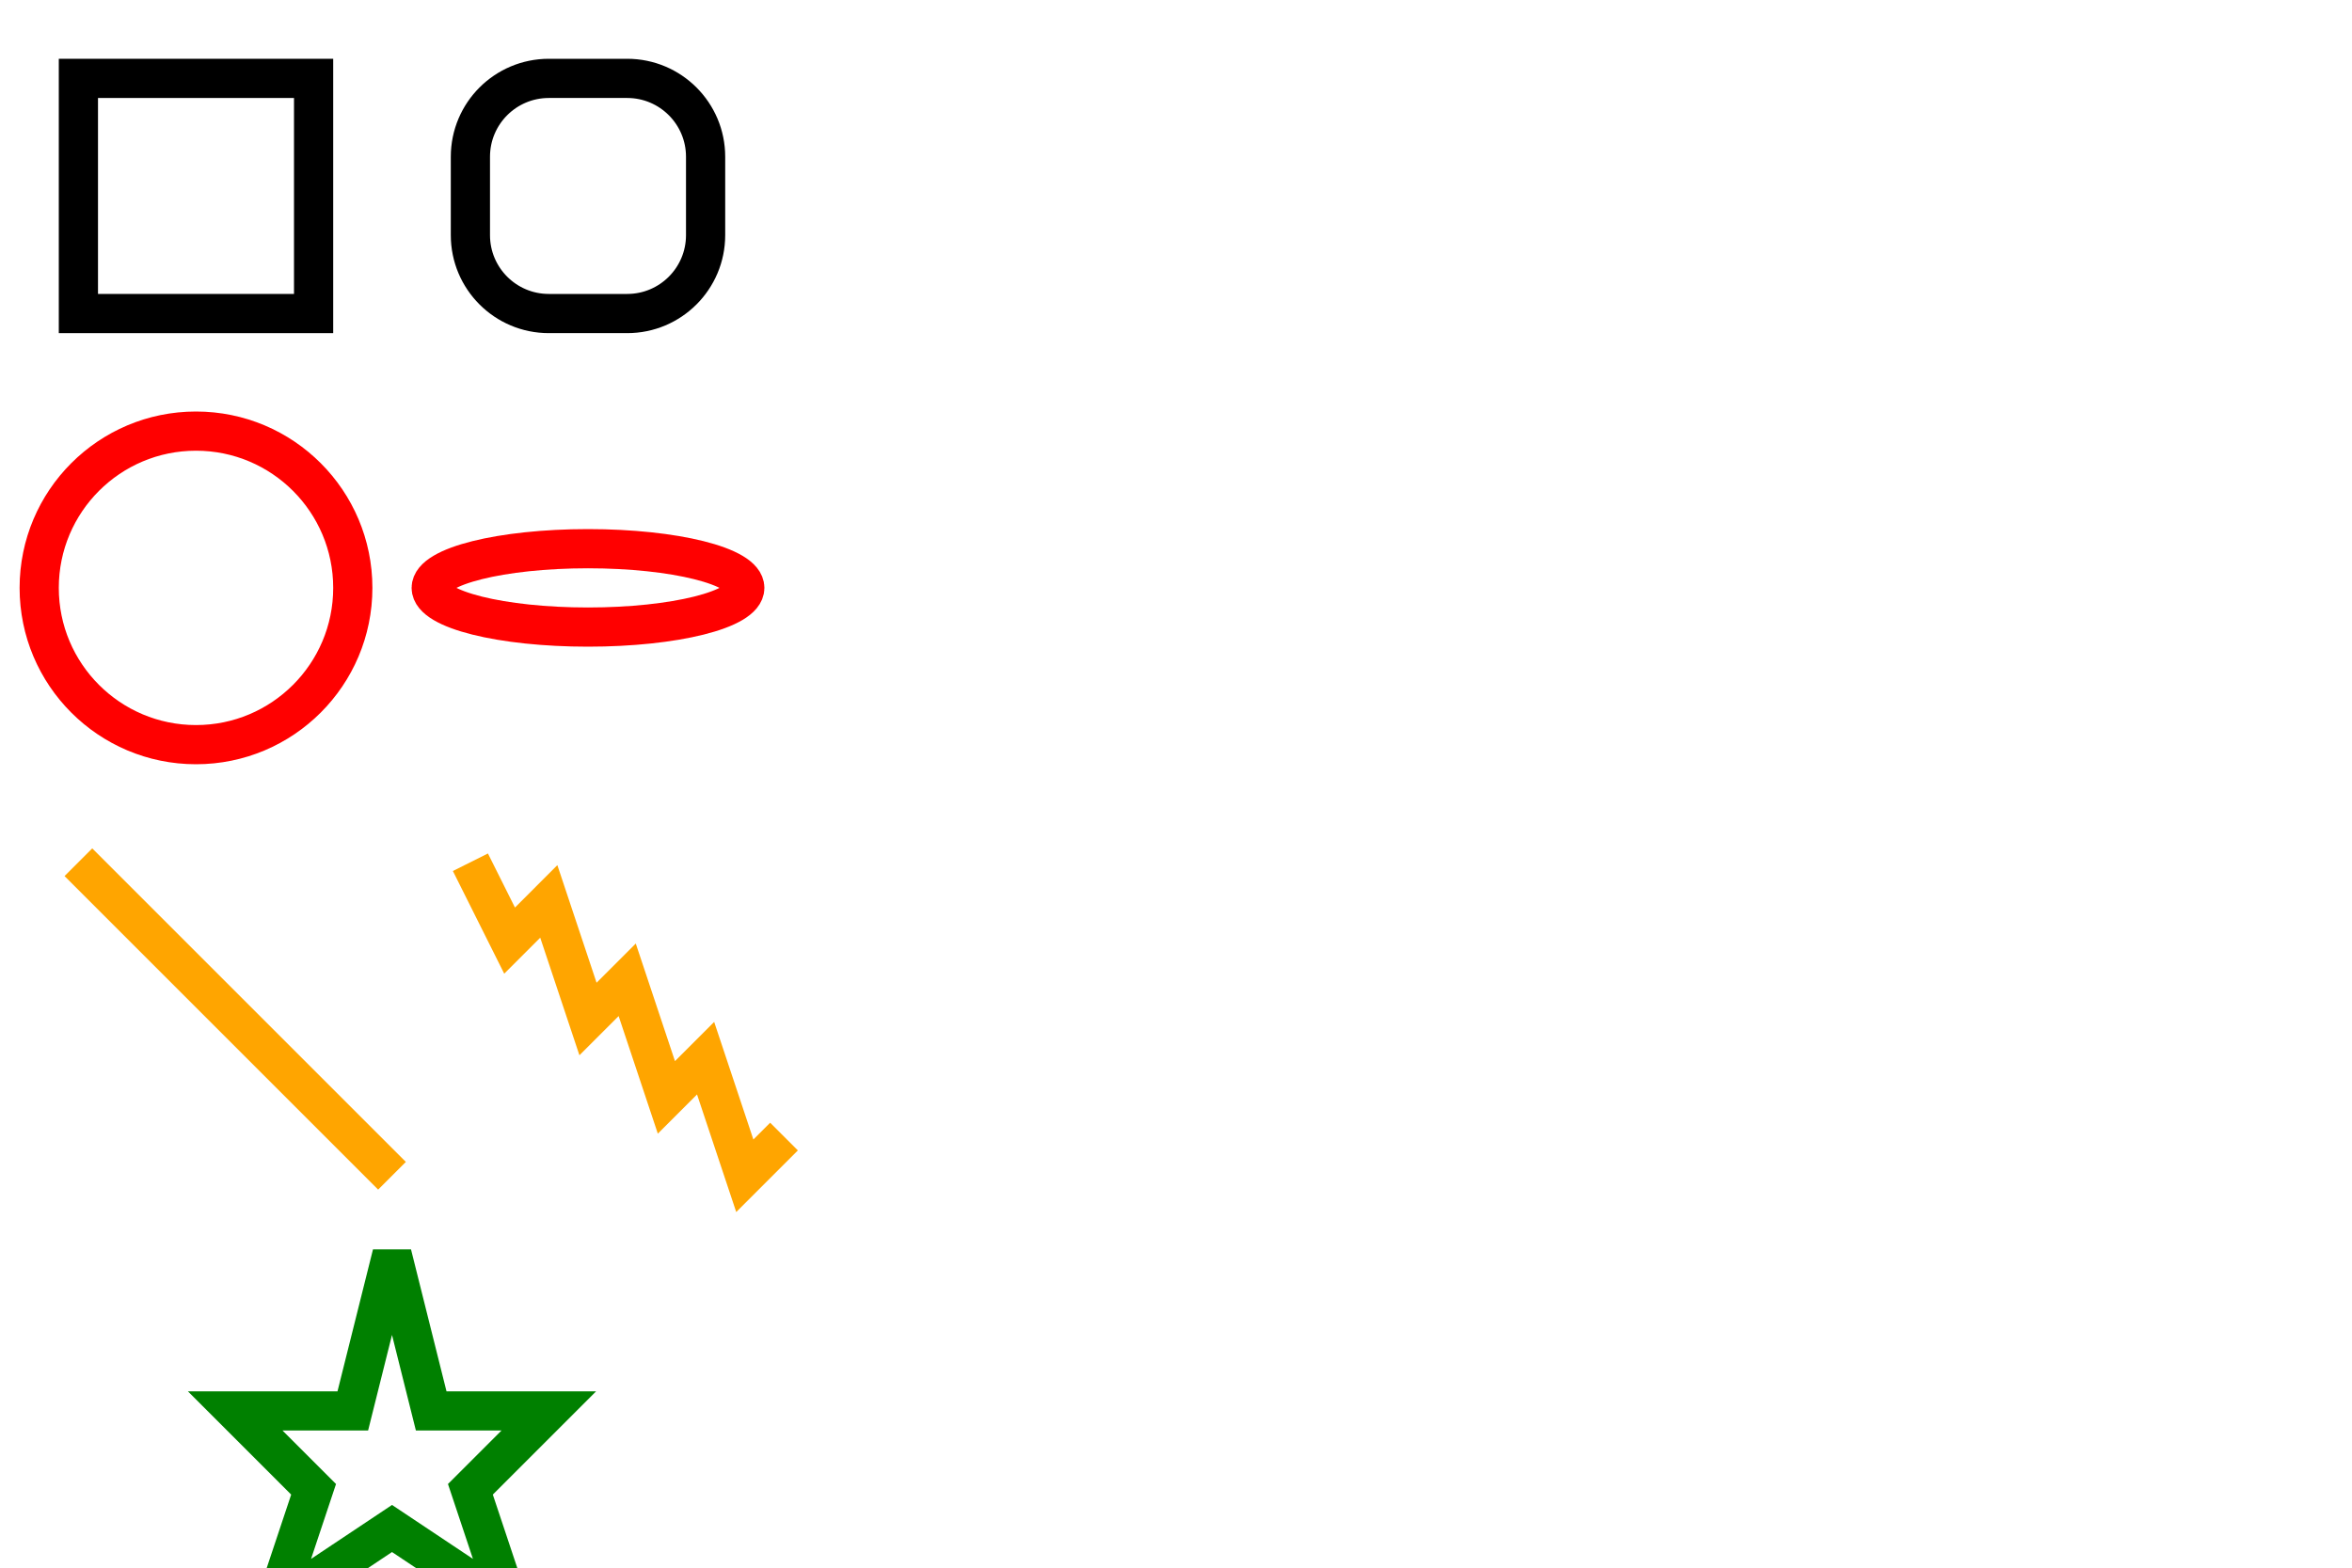
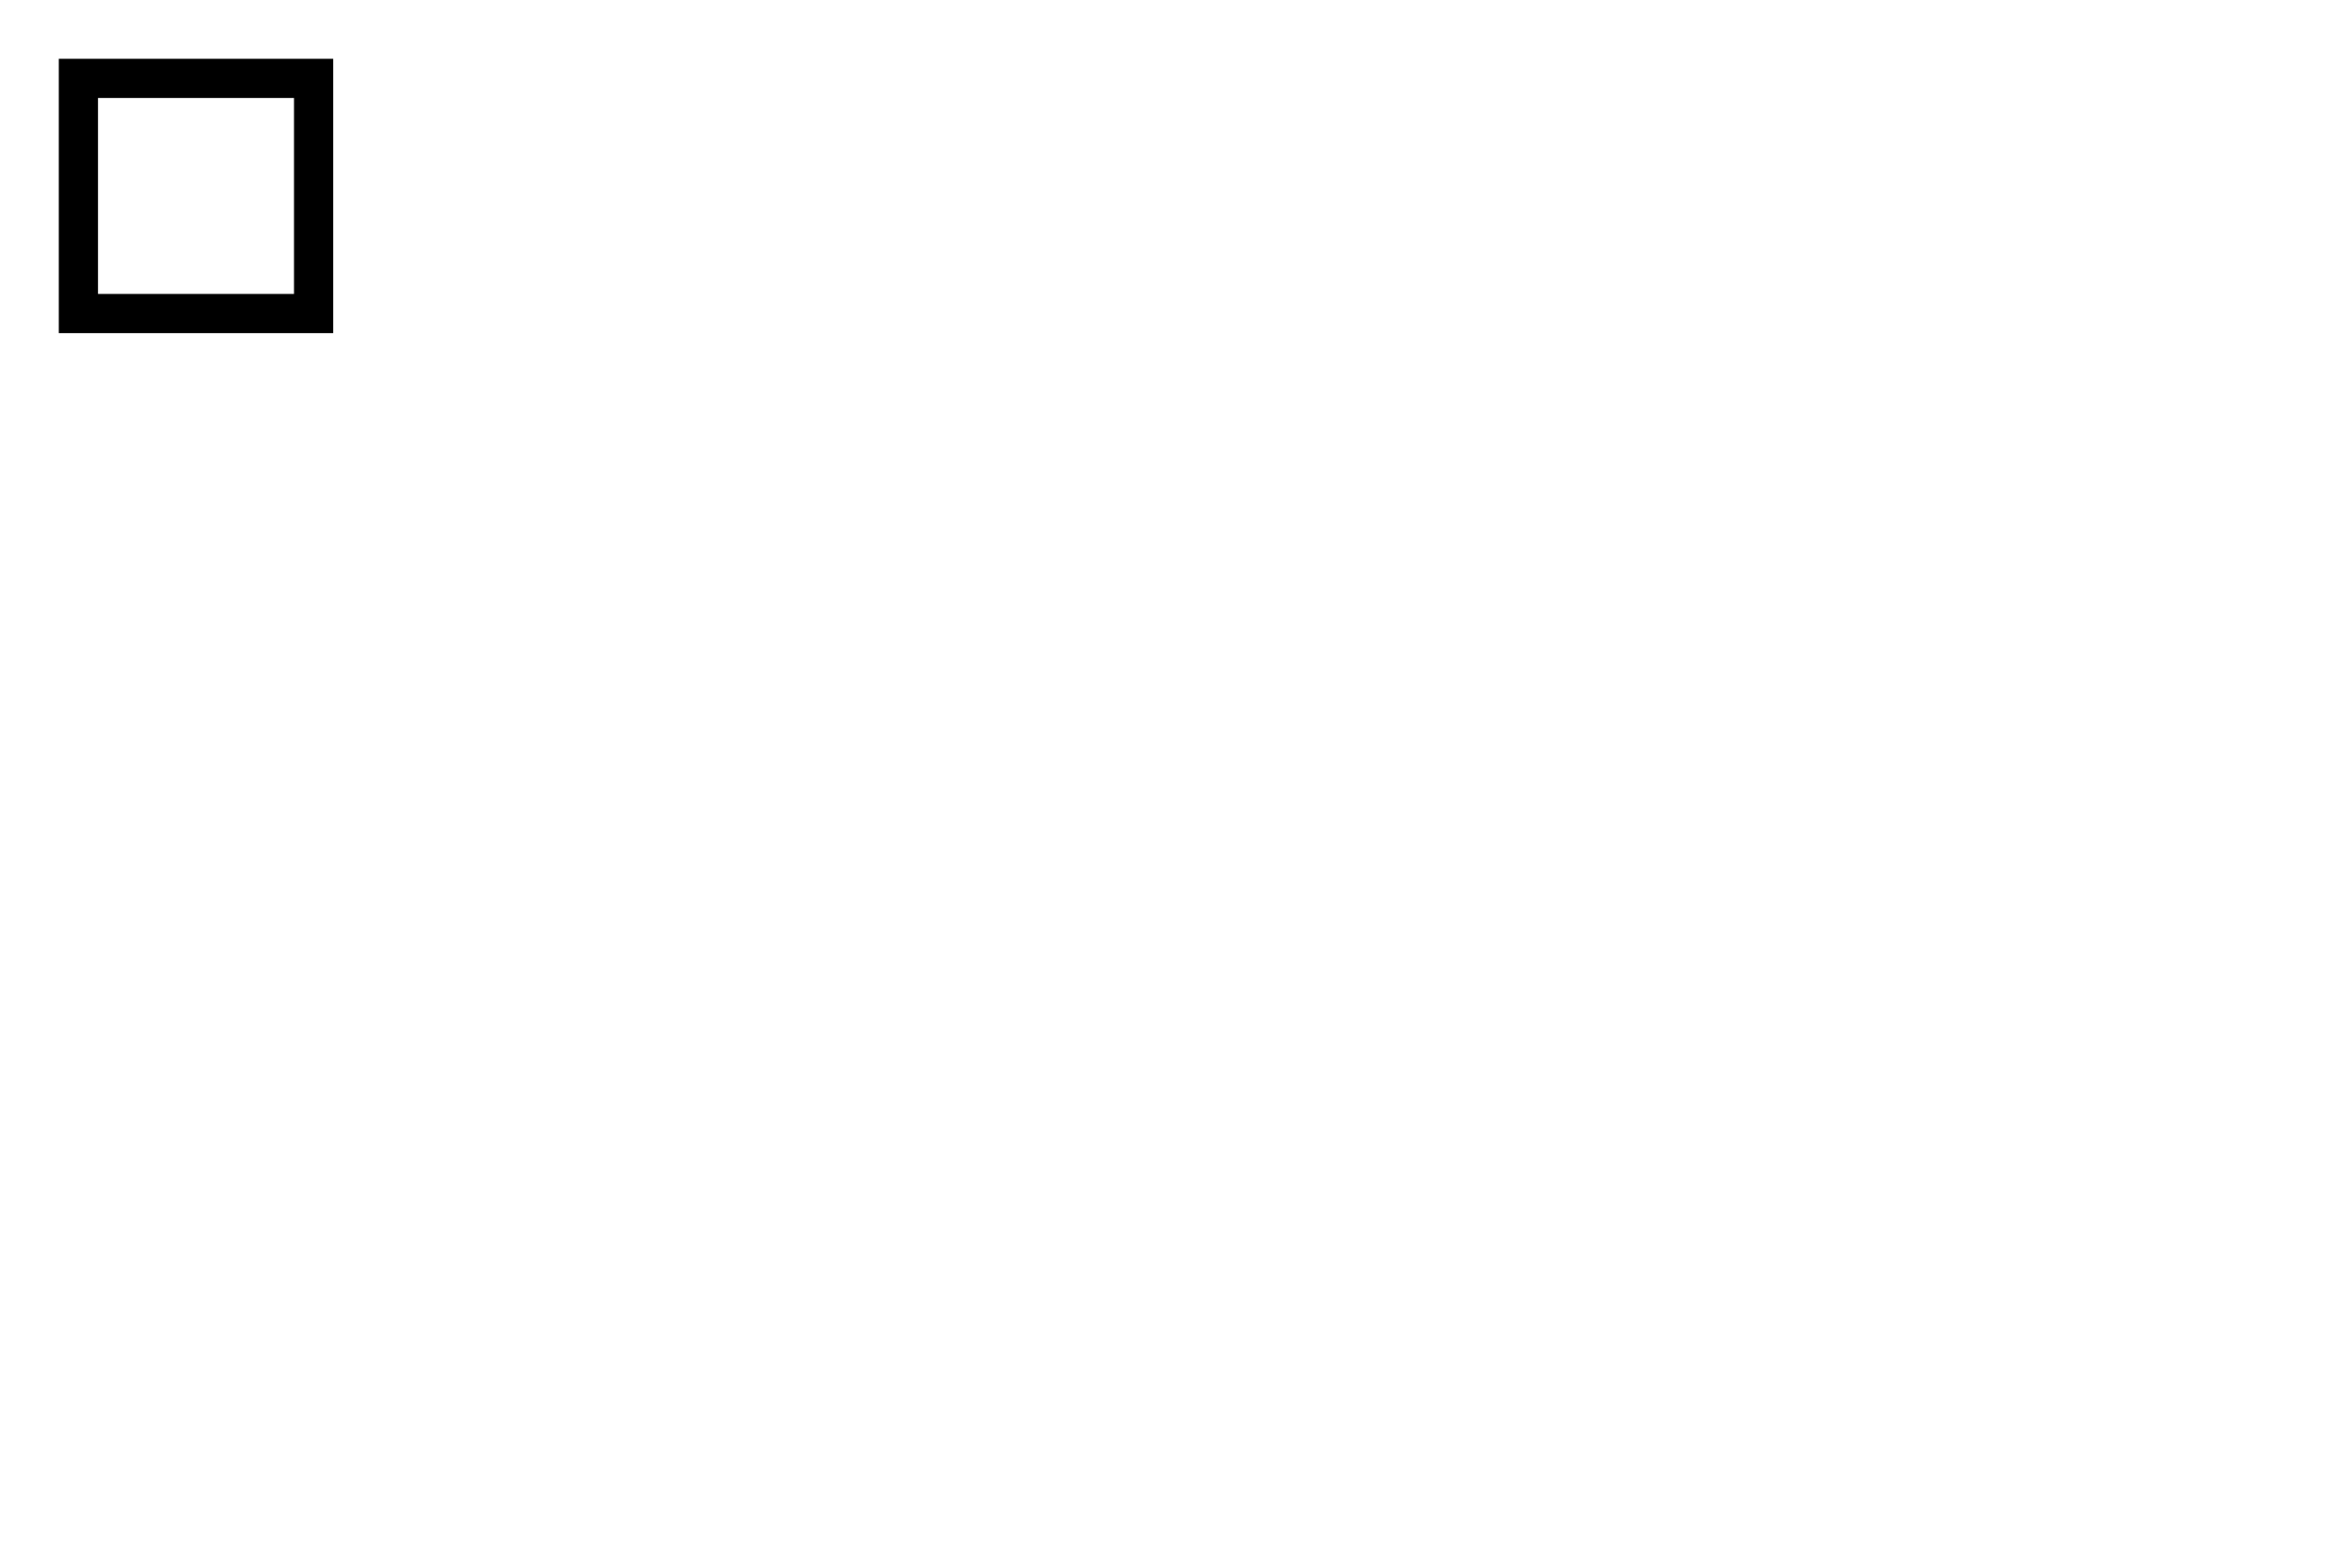
<svg xmlns="http://www.w3.org/2000/svg" width="300" height="200" version="1.1">
  <rect x="10" y="10" width="30" height="30" stroke="black" fill="transparent" stroke-width="5" />
-   <rect x="60" y="10" rx="10" ry="10" width="30" height="30" stroke="black" fill="transparent" stroke-width="5" />
-   <circle cx="25" cy="75" r="20" stroke="red" fill="transparent" stroke-width="5" />
-   <ellipse cx="75" cy="75" rx="20" ry="5" stroke="red" fill="transparent" stroke-width="5" />
-   <line x1="10" x2="50" y1="110" y2="150" stroke="orange" stroke-width="5" />
-   <polyline points="60 110 65 120 70 115 75 130 80 125 85 140 90 135 95 150 100 145" stroke="orange" fill="transparent" stroke-width="5" />
-   <polygon points="50 160 55 180 70 180 60 190 65 205 50 195 35 205 40 190 30 180 45 180" stroke="green" fill="transparent" stroke-width="5" />
-   <path d="M20,230 Q40,205 50,230 T90,230" fill="none" stroke="blue" stroke-width="5" />
</svg>
